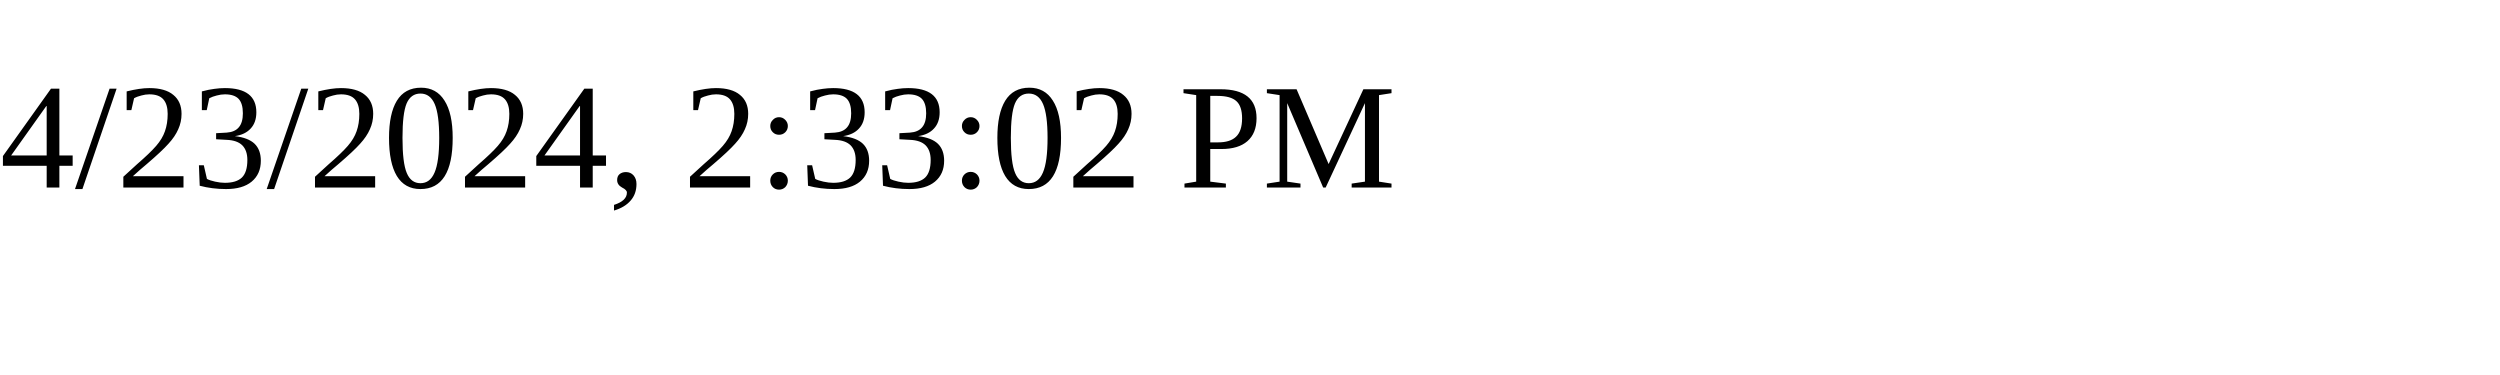
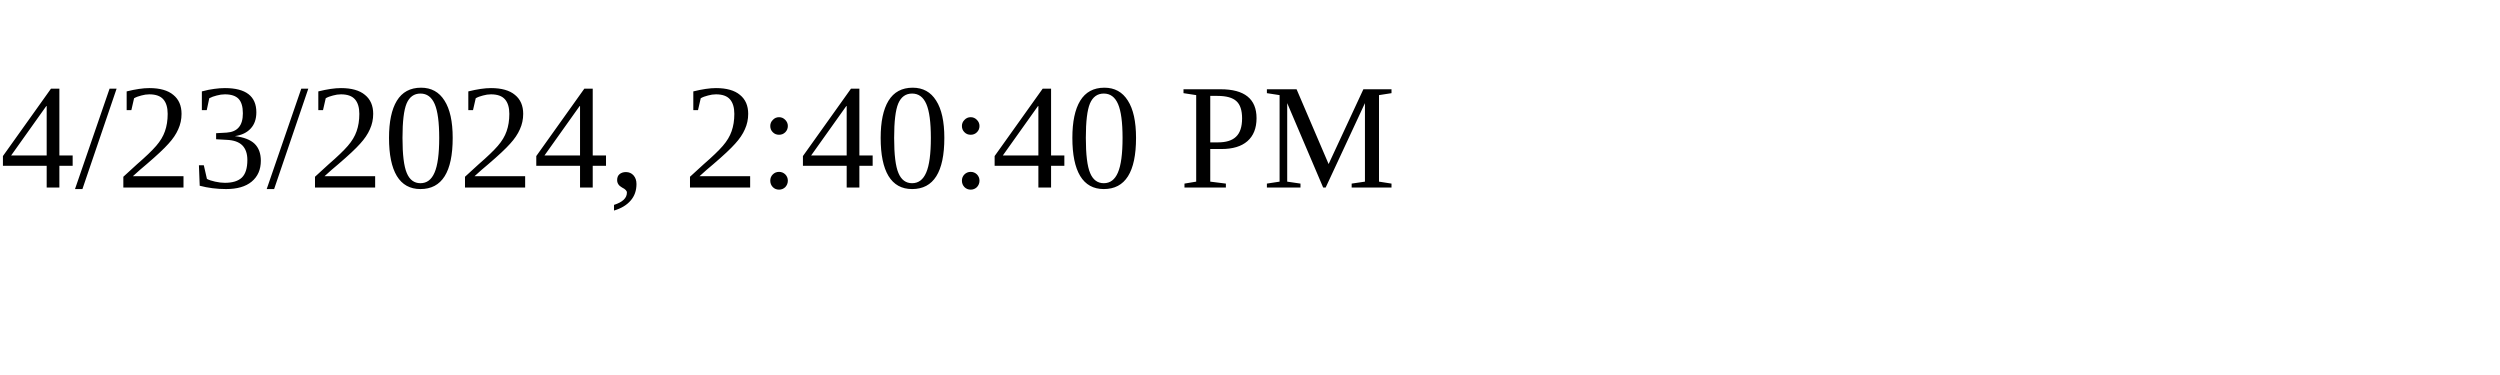
<svg xmlns="http://www.w3.org/2000/svg" height="30" width="200">
-   <text x="0" y="15">4/23/2024, 2:33:02 PM</text>
+   <text x="0" y="15">4/23/2024, 2:40:40 PM</text>
</svg>
